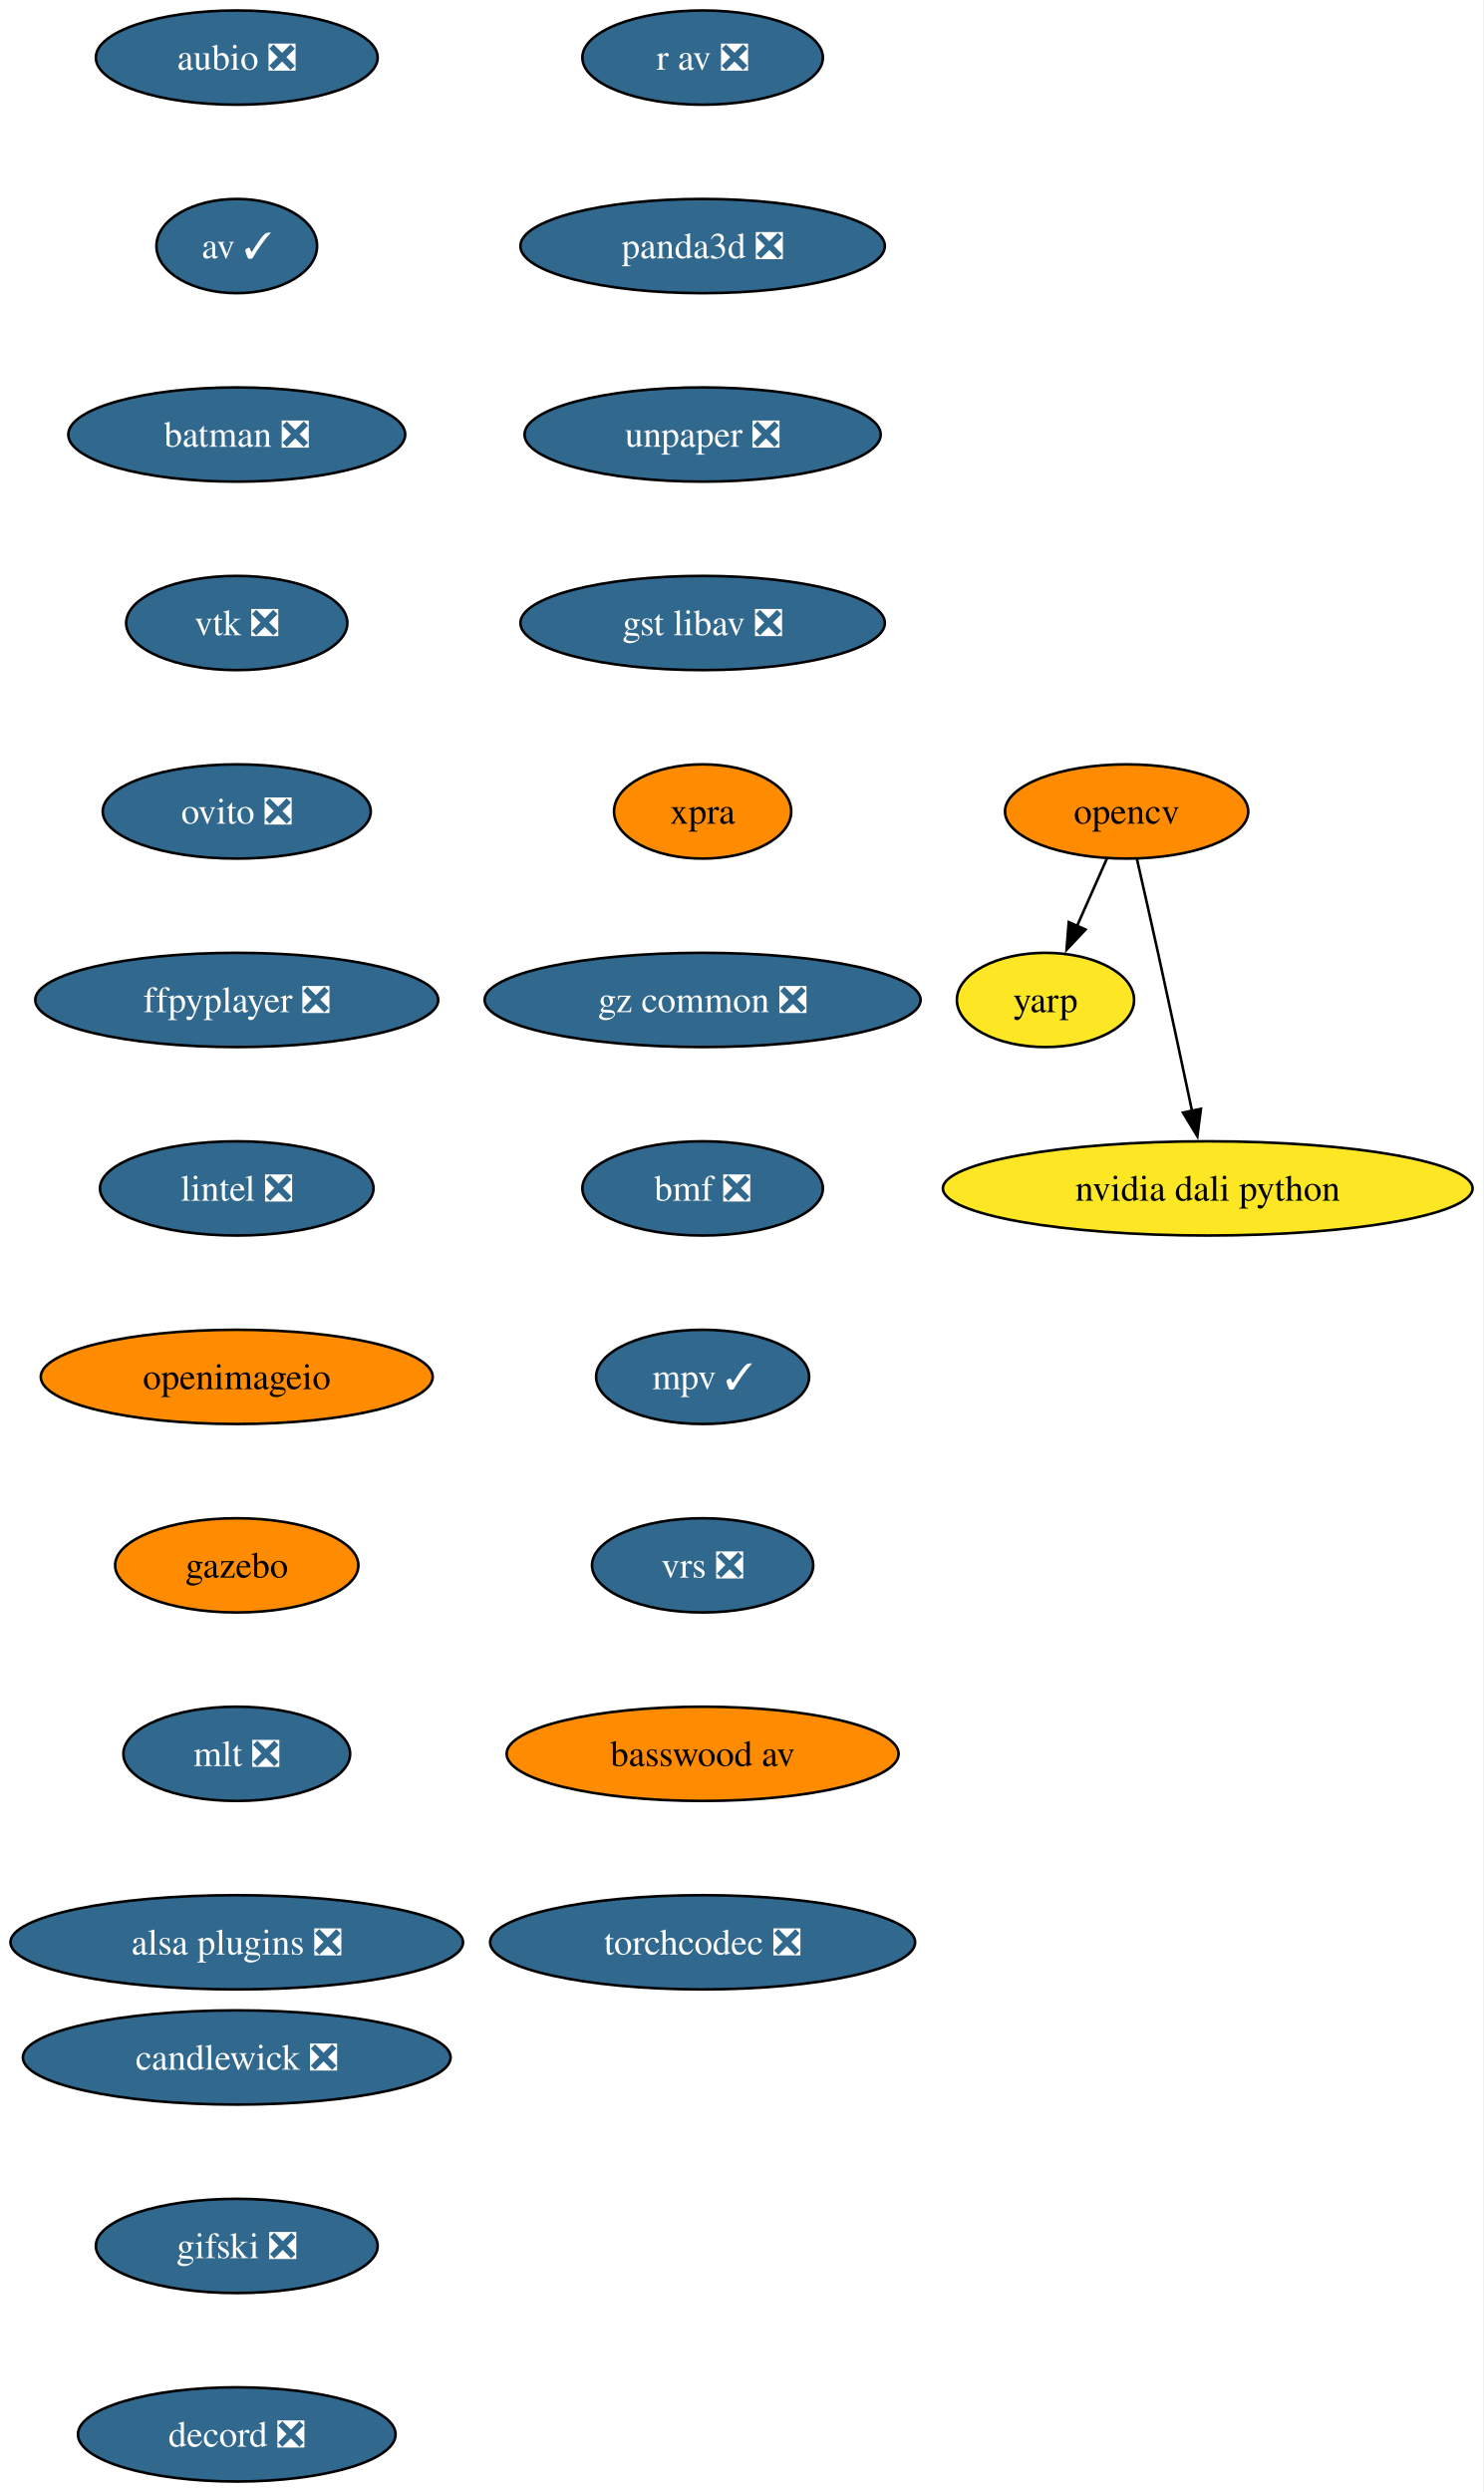
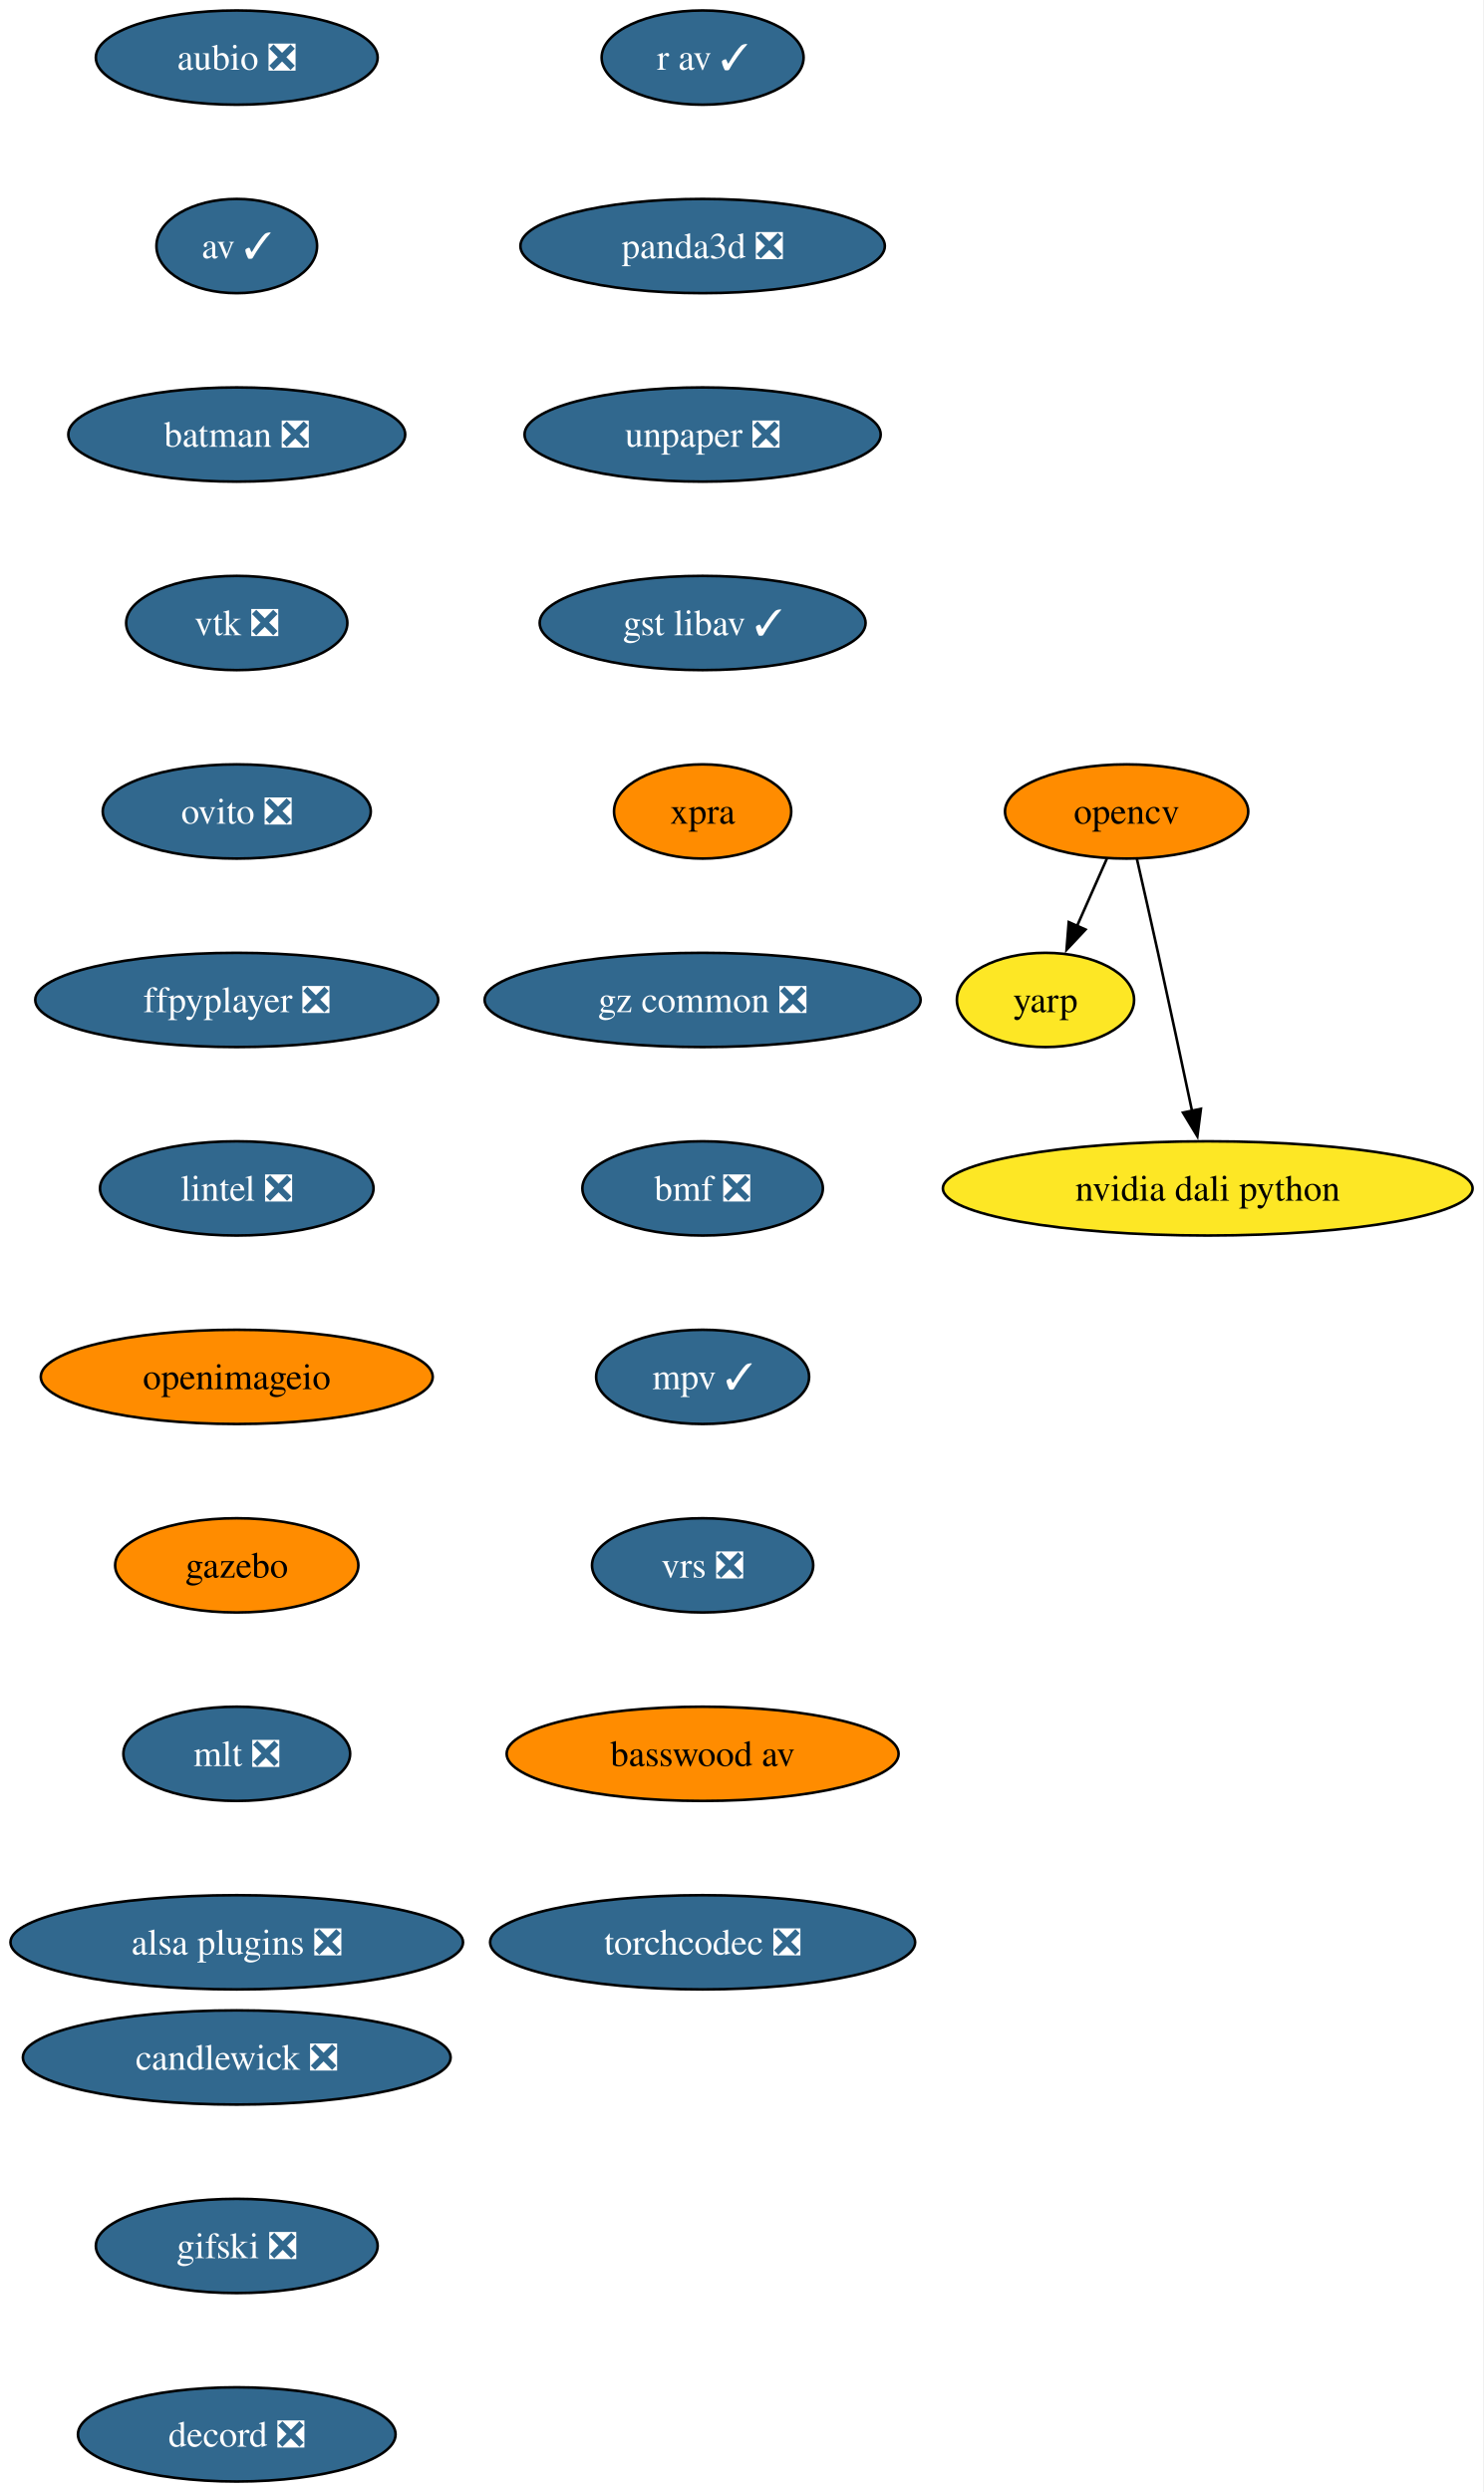
<svg xmlns="http://www.w3.org/2000/svg" xmlns:xlink="http://www.w3.org/1999/xlink" width="567pt" height="952pt" viewBox="0.00 0.00 567.00 952.00">
  <g id="graph0" class="graph" transform="scale(1 1) rotate(0) translate(4 948)">
    <polygon fill="white" stroke="none" points="-4,4 -4,-948 562.65,-948 562.65,4 -4,4" />
    <g id="node1" class="node">
      <g id="a_node1">
        <a xlink:href="https://github.com/conda-forge/aubio-feedstock/pull/44" xlink:title="aubio ❎">
          <ellipse fill="#31688e" stroke="black" cx="86.46" cy="-926" rx="53.84" ry="18" />
          <text xml:space="preserve" text-anchor="middle" x="86.46" y="-921.33" font-family="Times,serif" font-size="14.00" fill="white">aubio ❎</text>
        </a>
      </g>
    </g>
    <g id="node2" class="node">
      <g id="a_node2">
        <a xlink:href="https://github.com/conda-forge/av-feedstock/pull/104" xlink:title="av ✓">
          <ellipse fill="#31688e" stroke="black" cx="86.46" cy="-854" rx="30.69" ry="18" />
          <text xml:space="preserve" text-anchor="middle" x="86.46" y="-849.33" font-family="Times,serif" font-size="14.00" fill="white">av ✓</text>
        </a>
      </g>
    </g>
    <g id="node3" class="node">
      <g id="a_node3">
        <a xlink:href="https://github.com/conda-forge/batman-feedstock/pull/38" xlink:title="batman ❎">
          <ellipse fill="#31688e" stroke="black" cx="86.46" cy="-782" rx="64.36" ry="18" />
          <text xml:space="preserve" text-anchor="middle" x="86.46" y="-777.33" font-family="Times,serif" font-size="14.00" fill="white">batman ❎</text>
        </a>
      </g>
    </g>
    <g id="node4" class="node">
      <g id="a_node4">
        <a xlink:href="https://github.com/conda-forge/vtk-feedstock/pull/452" xlink:title="vtk ❎">
          <ellipse fill="#31688e" stroke="black" cx="86.46" cy="-710" rx="42.26" ry="18" />
          <text xml:space="preserve" text-anchor="middle" x="86.46" y="-705.33" font-family="Times,serif" font-size="14.00" fill="white">vtk ❎</text>
        </a>
      </g>
    </g>
    <g id="node8" class="node">
      <g id="a_node8">
        <a xlink:href="https://github.com/conda-forge/ovito-feedstock/pull/138" xlink:title="ovito ❎">
          <ellipse fill="#31688e" stroke="black" cx="86.46" cy="-638" rx="51.21" ry="18" />
          <text xml:space="preserve" text-anchor="middle" x="86.46" y="-633.33" font-family="Times,serif" font-size="14.00" fill="white">ovito ❎</text>
        </a>
      </g>
    </g>
    <g id="node5" class="node">
      <g id="a_node5">
        <a xlink:href="https://github.com/conda-forge/opencv-feedstock" xlink:title="opencv">
          <ellipse fill="#ff8c00" stroke="black" cx="426.46" cy="-638" rx="46.47" ry="18" />
          <text xml:space="preserve" text-anchor="middle" x="426.46" y="-633.33" font-family="Times,serif" font-size="14.00">opencv</text>
        </a>
      </g>
    </g>
    <g id="node6" class="node">
      <g id="a_node6">
        <a xlink:href="https://github.com/conda-forge/yarp-feedstock" xlink:title="yarp">
          <ellipse fill="#fde725" stroke="black" cx="395.46" cy="-566" rx="33.85" ry="18" />
          <text xml:space="preserve" text-anchor="middle" x="395.46" y="-561.33" font-family="Times,serif" font-size="14.00">yarp</text>
        </a>
      </g>
    </g>
    <g id="edge4" class="edge">
      <path fill="none" stroke="black" d="M418.95,-620.05C415.53,-612.32 411.38,-602.96 407.53,-594.27" />
      <polygon fill="black" stroke="black" points="410.76,-592.9 403.51,-585.17 404.35,-595.73 410.76,-592.9" />
    </g>
    <g id="node7" class="node">
      <g id="a_node7">
        <a xlink:href="https://github.com/conda-forge/nvidia-dali-python-feedstock" xlink:title="nvidia dali python">
          <ellipse fill="#fde725" stroke="black" cx="457.46" cy="-494" rx="101.19" ry="18" />
          <text xml:space="preserve" text-anchor="middle" x="457.46" y="-489.32" font-family="Times,serif" font-size="14.00">nvidia dali python</text>
        </a>
      </g>
    </g>
    <g id="edge5" class="edge">
      <path fill="none" stroke="black" d="M430.4,-619.83C432.77,-609.46 435.82,-595.98 438.46,-584 442.9,-563.81 447.76,-541.02 451.46,-523.55" />
      <polygon fill="black" stroke="black" points="454.85,-524.4 453.49,-513.89 448.01,-522.95 454.85,-524.4" />
    </g>
    <g id="node9" class="node">
      <g id="a_node9">
        <a xlink:href="https://github.com/conda-forge/ffpyplayer-feedstock/pull/47" xlink:title="ffpyplayer ❎">
          <ellipse fill="#31688e" stroke="black" cx="86.46" cy="-566" rx="76.99" ry="18" />
          <text xml:space="preserve" text-anchor="middle" x="86.46" y="-561.33" font-family="Times,serif" font-size="14.00" fill="white">ffpyplayer ❎</text>
        </a>
      </g>
    </g>
    <g id="node10" class="node">
      <g id="a_node10">
        <a xlink:href="https://github.com/conda-forge/lintel-feedstock/pull/29" xlink:title="lintel ❎">
          <ellipse fill="#31688e" stroke="black" cx="86.46" cy="-494" rx="52.26" ry="18" />
          <text xml:space="preserve" text-anchor="middle" x="86.46" y="-489.32" font-family="Times,serif" font-size="14.00" fill="white">lintel ❎</text>
        </a>
      </g>
    </g>
    <g id="node11" class="node">
      <g id="a_node11">
        <a xlink:href="https://github.com/conda-forge/openimageio-feedstock" xlink:title="openimageio">
          <ellipse fill="#ff8c00" stroke="black" cx="86.46" cy="-422" rx="74.88" ry="18" />
          <text xml:space="preserve" text-anchor="middle" x="86.46" y="-417.32" font-family="Times,serif" font-size="14.00">openimageio</text>
        </a>
      </g>
    </g>
    <g id="node12" class="node">
      <g id="a_node12">
        <a xlink:href="https://github.com/conda-forge/gazebo-feedstock" xlink:title="gazebo">
          <ellipse fill="#ff8c00" stroke="black" cx="86.46" cy="-350" rx="46.47" ry="18" />
          <text xml:space="preserve" text-anchor="middle" x="86.46" y="-345.32" font-family="Times,serif" font-size="14.00">gazebo</text>
        </a>
      </g>
    </g>
    <g id="node13" class="node">
      <g id="a_node13">
        <a xlink:href="https://github.com/conda-forge/mlt-feedstock/pull/35" xlink:title="mlt ❎">
          <ellipse fill="#31688e" stroke="black" cx="86.46" cy="-278" rx="43.32" ry="18" />
          <text xml:space="preserve" text-anchor="middle" x="86.46" y="-273.32" font-family="Times,serif" font-size="14.00" fill="white">mlt ❎</text>
        </a>
      </g>
    </g>
    <g id="node14" class="node">
      <g id="a_node14">
        <a xlink:href="https://github.com/conda-forge/alsa-plugins-feedstock/pull/29" xlink:title="alsa plugins ❎">
          <ellipse fill="#31688e" stroke="black" cx="86.46" cy="-206" rx="86.46" ry="18" />
          <text xml:space="preserve" text-anchor="middle" x="86.46" y="-201.32" font-family="Times,serif" font-size="14.00" fill="white">alsa plugins ❎</text>
        </a>
      </g>
    </g>
    <g id="node15" class="node">
      <g id="a_node15">
-         <a xlink:href="https://github.com/conda-forge/r-av-feedstock/pull/34" xlink:title="r av ❎">
-           <ellipse fill="#31688e" stroke="black" cx="264.46" cy="-926" rx="45.95" ry="18" />
-           <text xml:space="preserve" text-anchor="middle" x="264.46" y="-921.33" font-family="Times,serif" font-size="14.00" fill="white">r av ❎</text>
+         <a xlink:href="https://github.com/conda-forge/r-av-feedstock/pull/34" xlink:title="r av ✓">
+           <ellipse fill="#31688e" stroke="black" cx="264.46" cy="-926" rx="38.58" ry="18" />
+           <text xml:space="preserve" text-anchor="middle" x="264.46" y="-921.33" font-family="Times,serif" font-size="14.00" fill="white">r av ✓</text>
        </a>
      </g>
    </g>
    <g id="node16" class="node">
      <g id="a_node16">
        <a xlink:href="https://github.com/conda-forge/panda3d-feedstock/pull/82" xlink:title="panda3d ❎">
          <ellipse fill="#31688e" stroke="black" cx="264.46" cy="-854" rx="69.62" ry="18" />
          <text xml:space="preserve" text-anchor="middle" x="264.46" y="-849.33" font-family="Times,serif" font-size="14.00" fill="white">panda3d ❎</text>
        </a>
      </g>
    </g>
    <g id="node17" class="node">
      <g id="a_node17">
        <a xlink:href="https://github.com/conda-forge/unpaper-feedstock/pull/12" xlink:title="unpaper ❎">
          <ellipse fill="#31688e" stroke="black" cx="264.46" cy="-782" rx="68.04" ry="18" />
          <text xml:space="preserve" text-anchor="middle" x="264.46" y="-777.33" font-family="Times,serif" font-size="14.00" fill="white">unpaper ❎</text>
        </a>
      </g>
    </g>
    <g id="node18" class="node">
      <g id="a_node18">
-         <a xlink:href="https://github.com/conda-forge/gst-libav-feedstock/pull/96" xlink:title="gst libav ❎">
-           <ellipse fill="#31688e" stroke="black" cx="264.46" cy="-710" rx="69.62" ry="18" />
-           <text xml:space="preserve" text-anchor="middle" x="264.46" y="-705.33" font-family="Times,serif" font-size="14.00" fill="white">gst libav ❎</text>
+         <a xlink:href="https://github.com/conda-forge/gst-libav-feedstock/pull/96" xlink:title="gst libav ✓">
+           <ellipse fill="#31688e" stroke="black" cx="264.46" cy="-710" rx="62.26" ry="18" />
+           <text xml:space="preserve" text-anchor="middle" x="264.46" y="-705.33" font-family="Times,serif" font-size="14.00" fill="white">gst libav ✓</text>
        </a>
      </g>
    </g>
    <g id="node19" class="node">
      <g id="a_node19">
        <a xlink:href="https://github.com/conda-forge/xpra-feedstock" xlink:title="xpra">
          <ellipse fill="#ff8c00" stroke="black" cx="264.46" cy="-638" rx="33.85" ry="18" />
          <text xml:space="preserve" text-anchor="middle" x="264.46" y="-633.33" font-family="Times,serif" font-size="14.00">xpra</text>
        </a>
      </g>
    </g>
    <g id="node20" class="node">
      <g id="a_node20">
        <a xlink:href="https://github.com/conda-forge/gz-common-feedstock/pull/93" xlink:title="gz common ❎">
          <ellipse fill="#31688e" stroke="black" cx="264.46" cy="-566" rx="83.3" ry="18" />
          <text xml:space="preserve" text-anchor="middle" x="264.46" y="-561.33" font-family="Times,serif" font-size="14.00" fill="white">gz common ❎</text>
        </a>
      </g>
    </g>
    <g id="node21" class="node">
      <g id="a_node21">
        <a xlink:href="https://github.com/conda-forge/bmf-feedstock/pull/47" xlink:title="bmf ❎">
          <ellipse fill="#31688e" stroke="black" cx="264.46" cy="-494" rx="45.95" ry="18" />
          <text xml:space="preserve" text-anchor="middle" x="264.46" y="-489.32" font-family="Times,serif" font-size="14.00" fill="white">bmf ❎</text>
        </a>
      </g>
    </g>
    <g id="node22" class="node">
      <g id="a_node22">
        <a xlink:href="https://github.com/conda-forge/mpv-feedstock/pull/17" xlink:title="mpv ✓">
          <ellipse fill="#31688e" stroke="black" cx="264.46" cy="-422" rx="40.69" ry="18" />
          <text xml:space="preserve" text-anchor="middle" x="264.46" y="-417.32" font-family="Times,serif" font-size="14.00" fill="white">mpv ✓</text>
        </a>
      </g>
    </g>
    <g id="node23" class="node">
      <g id="a_node23">
        <a xlink:href="https://github.com/conda-forge/vrs-feedstock/pull/22" xlink:title="vrs ❎">
          <ellipse fill="#31688e" stroke="black" cx="264.46" cy="-350" rx="42.26" ry="18" />
          <text xml:space="preserve" text-anchor="middle" x="264.46" y="-345.32" font-family="Times,serif" font-size="14.00" fill="white">vrs ❎</text>
        </a>
      </g>
    </g>
    <g id="node24" class="node">
      <g id="a_node24">
        <a xlink:href="https://github.com/conda-forge/basswood-av-feedstock" xlink:title="basswood av">
          <ellipse fill="#ff8c00" stroke="black" cx="264.46" cy="-278" rx="74.88" ry="18" />
          <text xml:space="preserve" text-anchor="middle" x="264.46" y="-273.32" font-family="Times,serif" font-size="14.00">basswood av</text>
        </a>
      </g>
    </g>
    <g id="node25" class="node">
      <g id="a_node25">
        <a xlink:href="https://github.com/conda-forge/torchcodec-feedstock/pull/78" xlink:title="torchcodec ❎">
          <ellipse fill="#31688e" stroke="black" cx="264.46" cy="-206" rx="81.2" ry="18" />
          <text xml:space="preserve" text-anchor="middle" x="264.46" y="-201.32" font-family="Times,serif" font-size="14.00" fill="white">torchcodec ❎</text>
        </a>
      </g>
    </g>
    <g id="node26" class="node">
      <g id="a_node26">
        <a xlink:href="https://github.com/conda-forge/candlewick-feedstock/pull/39" xlink:title="candlewick ❎">
          <ellipse fill="#31688e" stroke="black" cx="86.46" cy="-162" rx="81.72" ry="18" />
          <text xml:space="preserve" text-anchor="middle" x="86.46" y="-157.32" font-family="Times,serif" font-size="14.00" fill="white">candlewick ❎</text>
        </a>
      </g>
    </g>
    <g id="node27" class="node">
      <g id="a_node27">
        <a xlink:href="https://github.com/conda-forge/gifski-feedstock/pull/4" xlink:title="gifski ❎">
          <ellipse fill="#31688e" stroke="black" cx="86.46" cy="-90" rx="53.84" ry="18" />
          <text xml:space="preserve" text-anchor="middle" x="86.46" y="-85.33" font-family="Times,serif" font-size="14.00" fill="white">gifski ❎</text>
        </a>
      </g>
    </g>
    <g id="node28" class="node">
      <g id="a_node28">
        <a xlink:href="https://github.com/conda-forge/decord-feedstock/pull/4" xlink:title="decord ❎">
          <ellipse fill="#31688e" stroke="black" cx="86.46" cy="-18" rx="60.68" ry="18" />
          <text xml:space="preserve" text-anchor="middle" x="86.46" y="-13.32" font-family="Times,serif" font-size="14.00" fill="white">decord ❎</text>
        </a>
      </g>
    </g>
  </g>
</svg>
